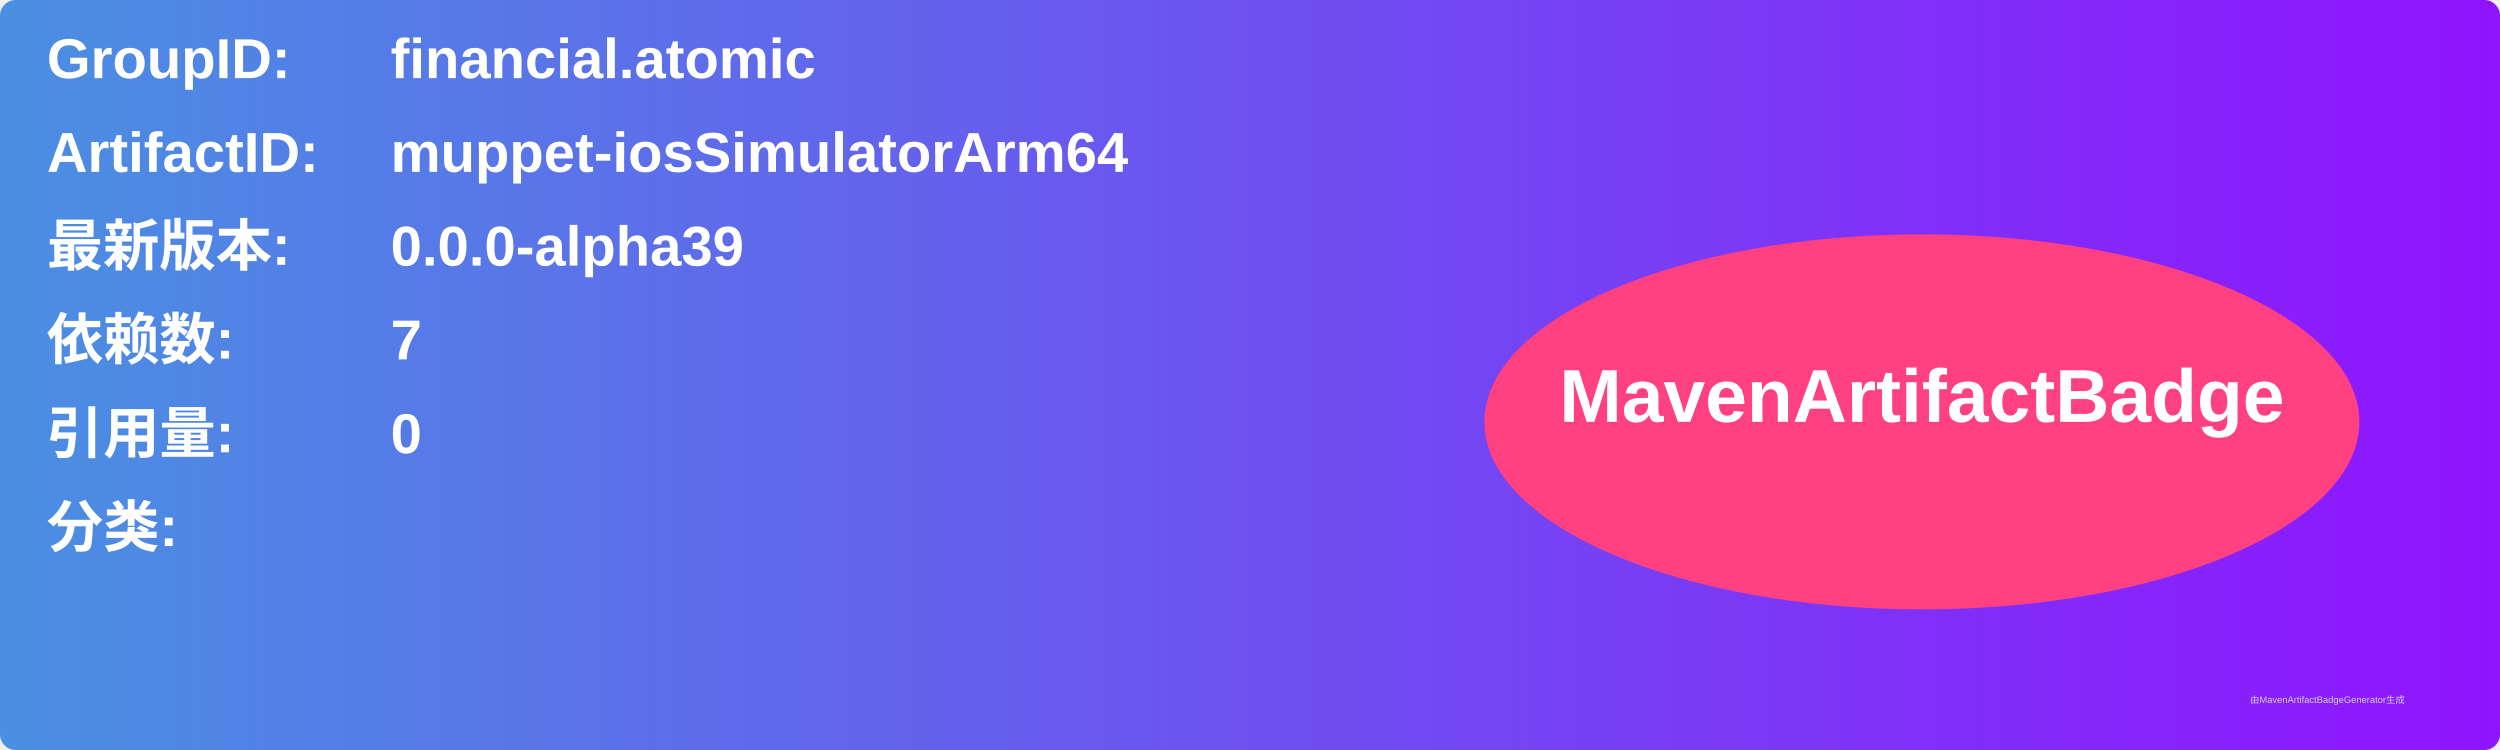
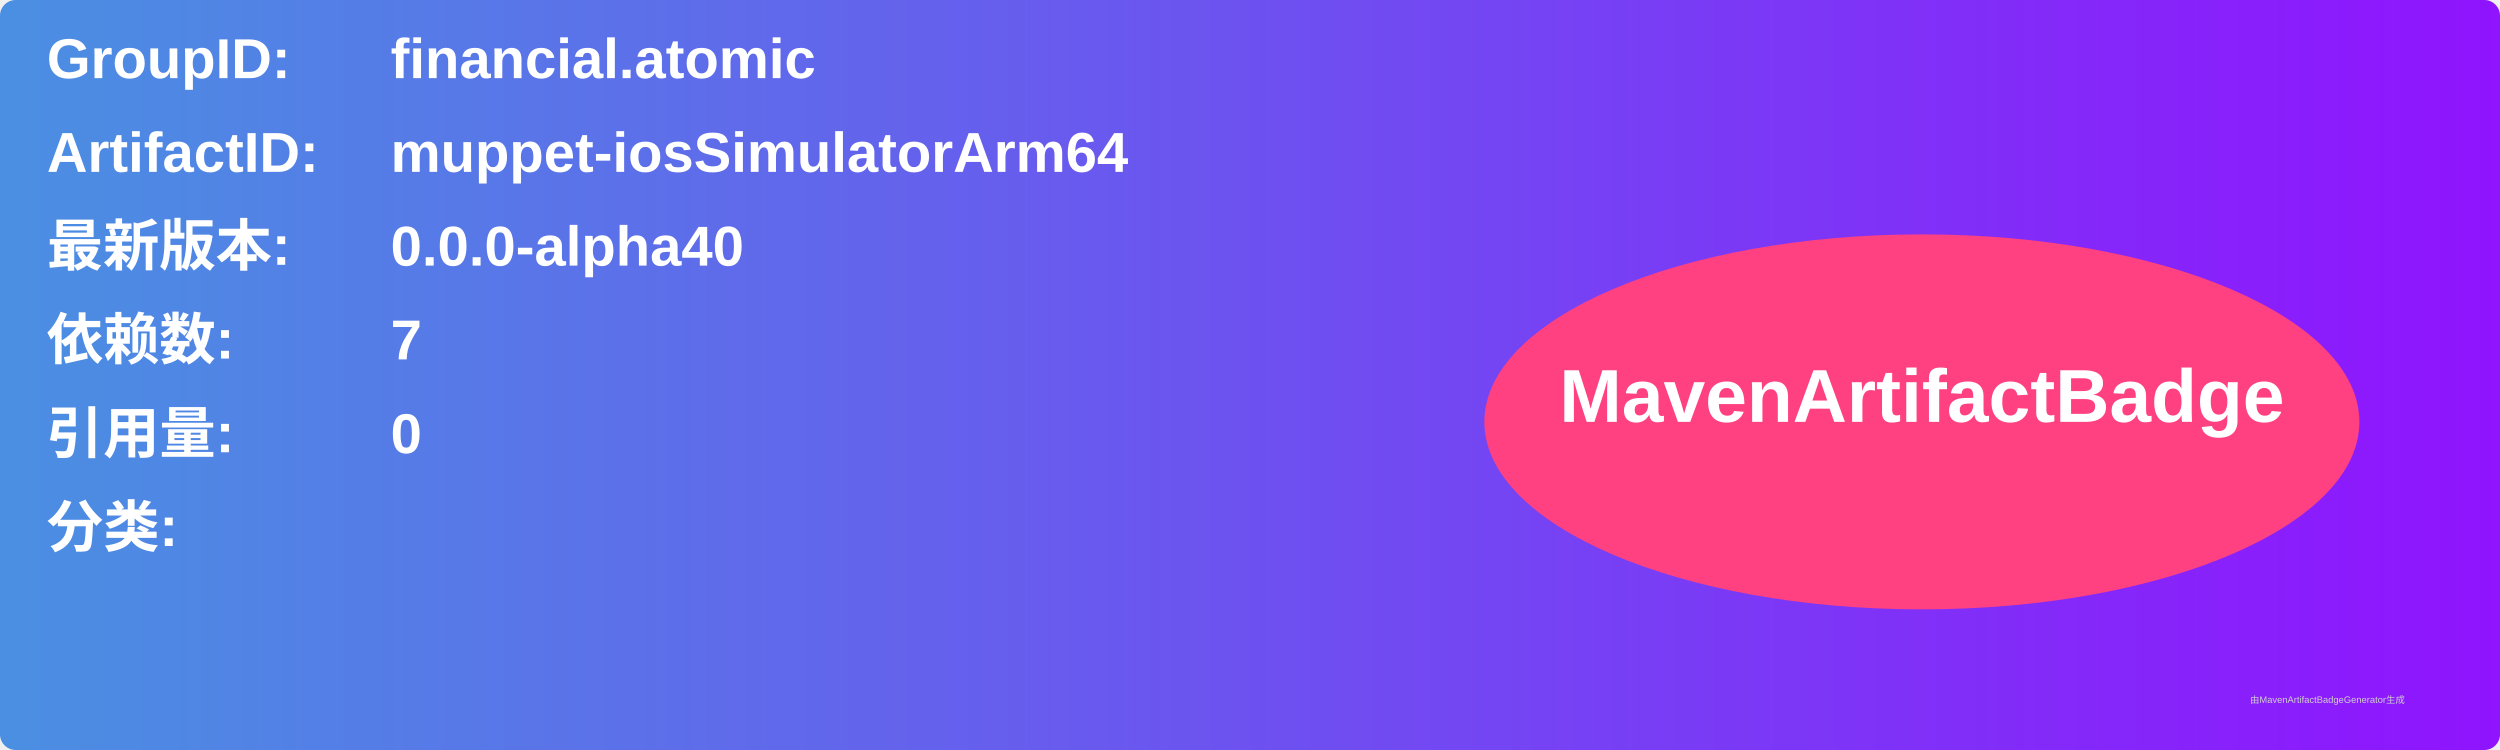
<svg xmlns="http://www.w3.org/2000/svg" width="800" height="240" viewBox="0 0 800 240">
  <linearGradient id="grad" x1="0%" y1="0%" x2="100%" y2="0%">
    <stop offset="0%" stop-color="#4a90e2" />
    <stop offset="100%" stop-color="#9013fe" />
  </linearGradient>
  <rect width="100%" height="100%" rx="5" ry="5" fill="url(#grad)" />
  <g transform="translate(15, 15)">
    <text x="0" y="10" font-family="Arial" font-size="18" fill="white" font-weight="bold" width="260">GroupID:</text>
    <text x="110" y="10" font-family="Arial" font-size="18" fill="white" font-weight="bold" width="460">financial.atomic</text>
    <text x="0" y="40" font-family="Arial" font-size="18" fill="white" font-weight="bold" width="260">ArtifactID:</text>
    <text x="110" y="40" font-family="Arial" font-size="18" fill="white" font-weight="bold" width="460">muppet-iosSimulatorArm64</text>
    <text x="0" y="70" font-family="Arial" font-size="18" fill="white" font-weight="bold">最新版本:</text>
    <text x="110" y="70" font-family="Arial" font-size="18" fill="white" font-weight="bold">
-       <tspan font-weight="bold">0.0.0-alpha39</tspan>
+       <tspan font-weight="bold">0.0.0-alpha40</tspan>
    </text>
    <text x="0" y="100" font-family="Arial" font-size="18" fill="white" font-weight="bold">依赖数: </text>
    <text x="110" y="100" font-family="Arial" font-size="18" fill="white">
      <tspan font-weight="bold">7</tspan>
    </text>
    <text x="0" y="130" font-family="Arial" font-size="18" fill="white" font-weight="bold">引用量: </text>
    <text x="110" y="130" font-family="Arial" font-size="18" fill="white">
      <tspan font-weight="bold">0</tspan>
    </text>
    <text x="0" y="160" font-family="Arial" font-size="18" fill="white" font-weight="bold">分类:</text>
    <text x="10" y="190" font-family="Arial" font-size="10" fill="white">
      <tspan font-weight="bold" />
    </text>
    <ellipse cx="600" cy="120" rx="140" ry="60" fill="#ff4081" />
    <text x="600" y="120" text-anchor="middle" font-family="Arial" font-size="24" fill="white" font-weight="bold">MavenArtifactBadge</text>
  </g>
  <text x="720" y="225" font-family="Arial" font-size="3" fill="#d0d0d0">由MavenArtifactBadgeGenerator生成</text>
</svg>
